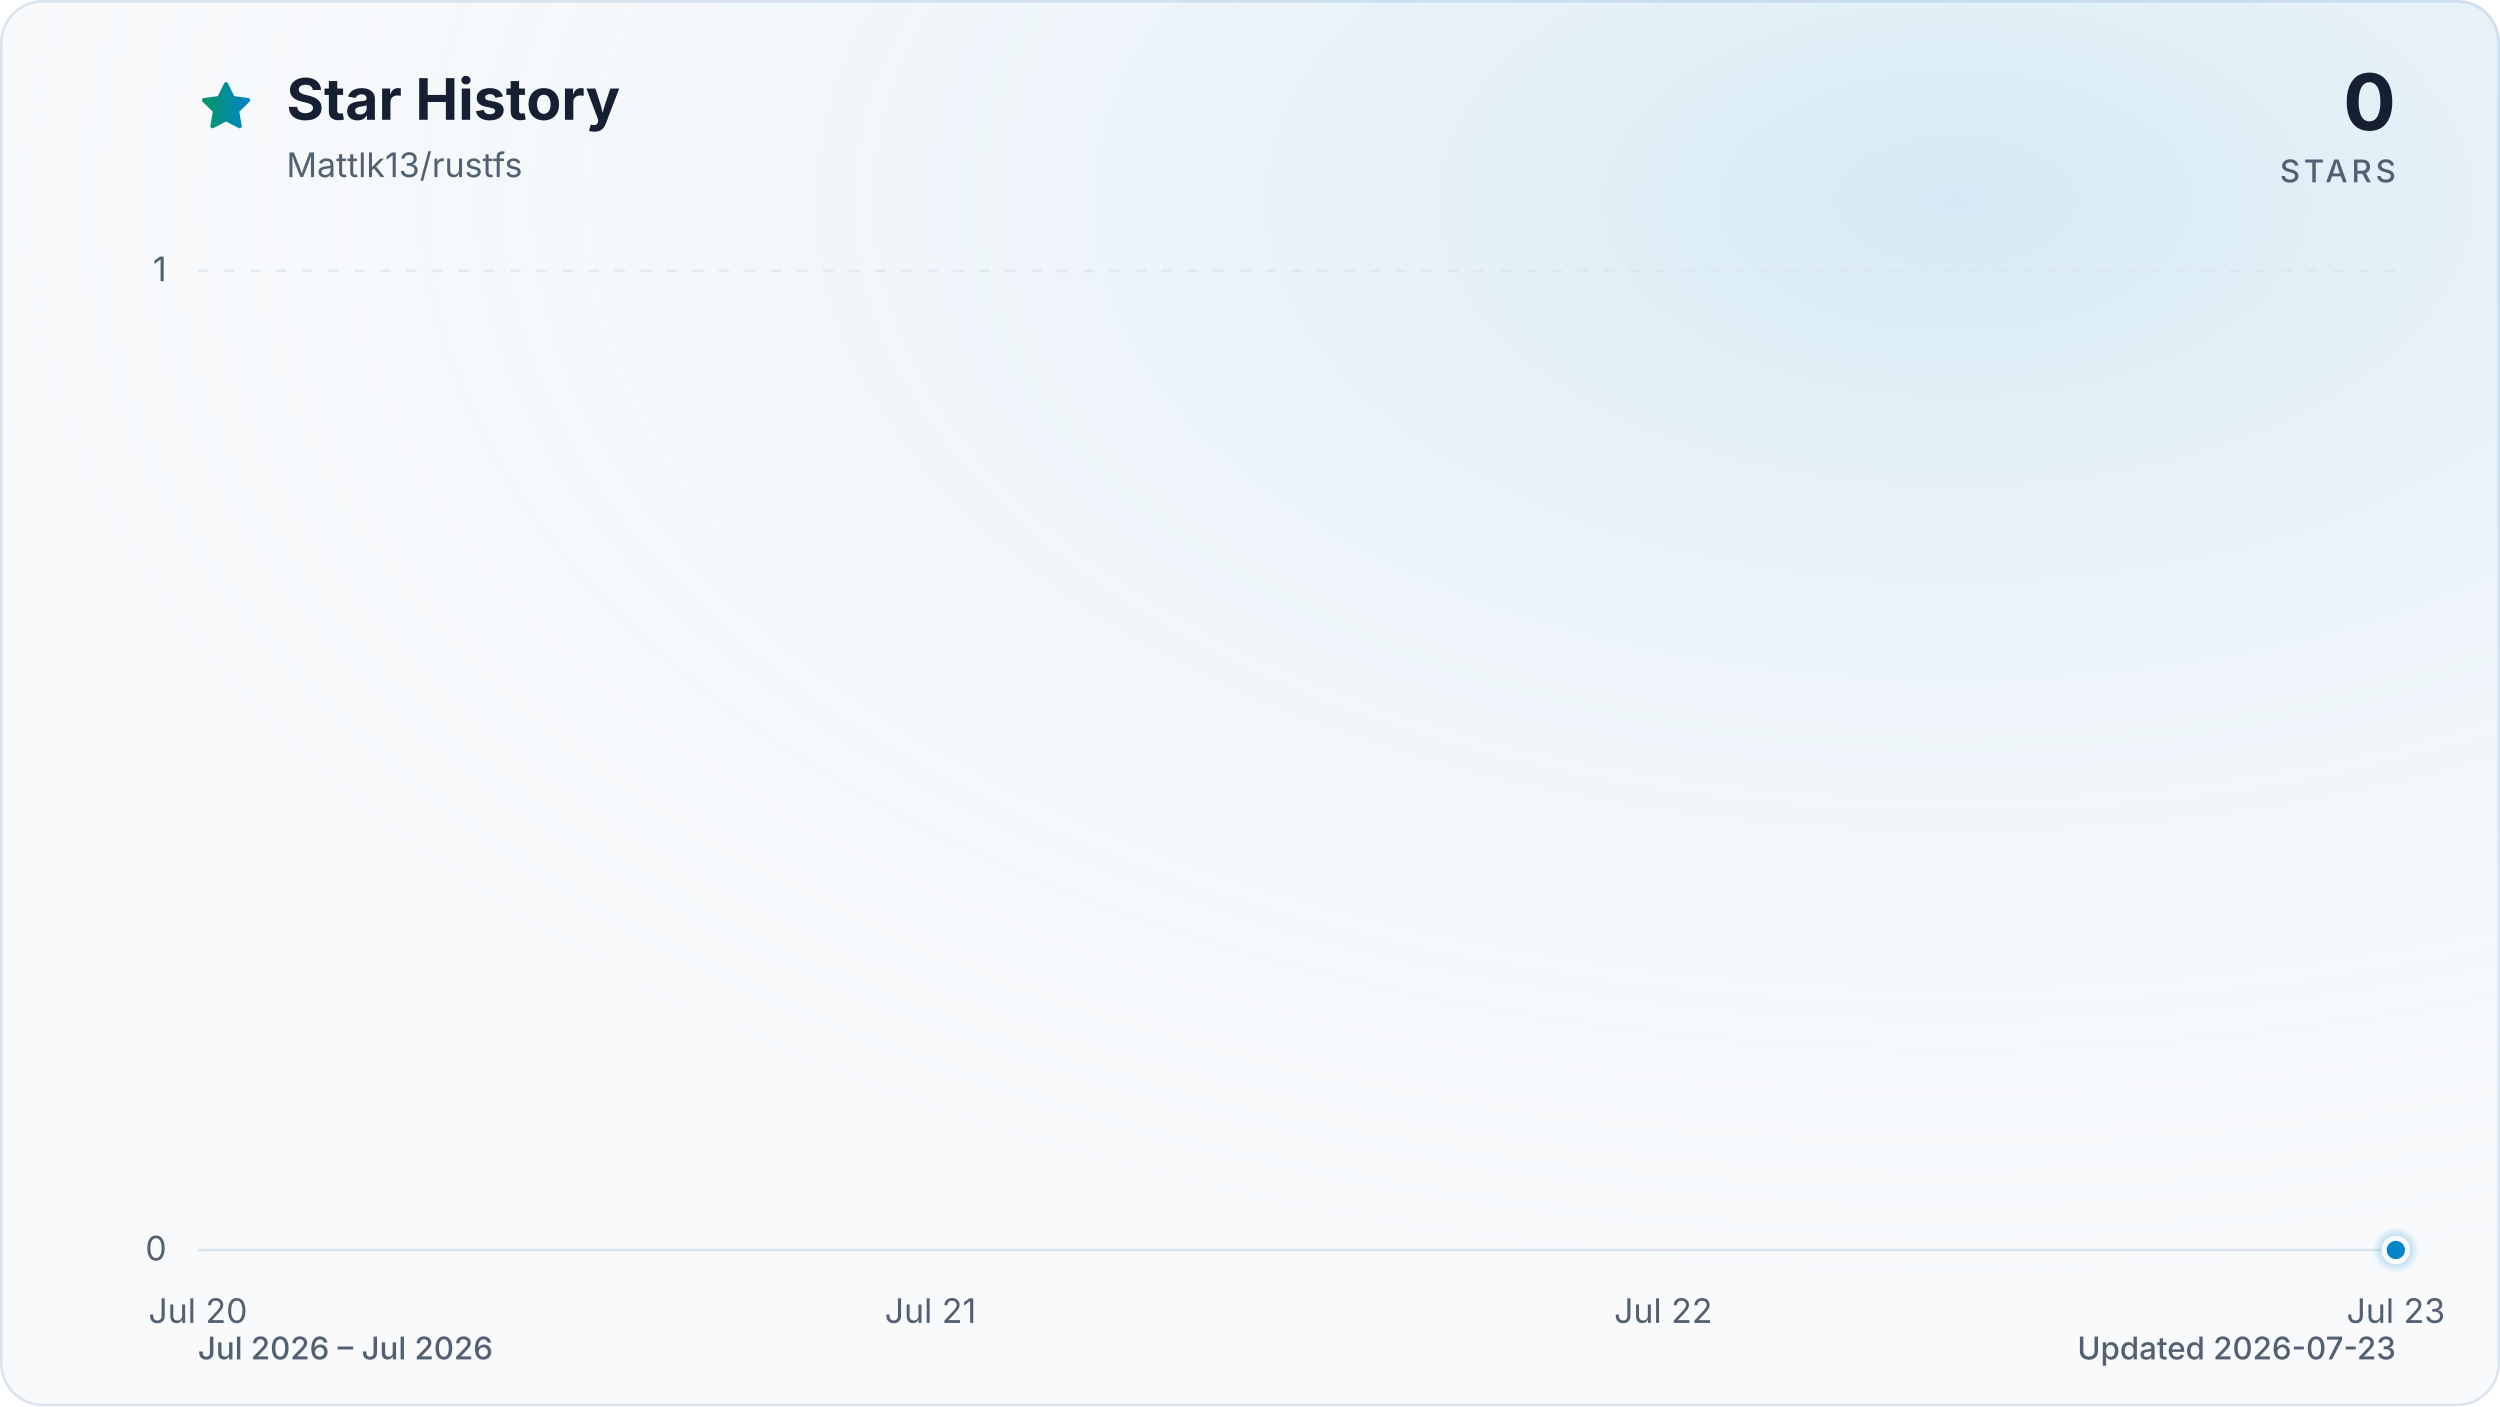
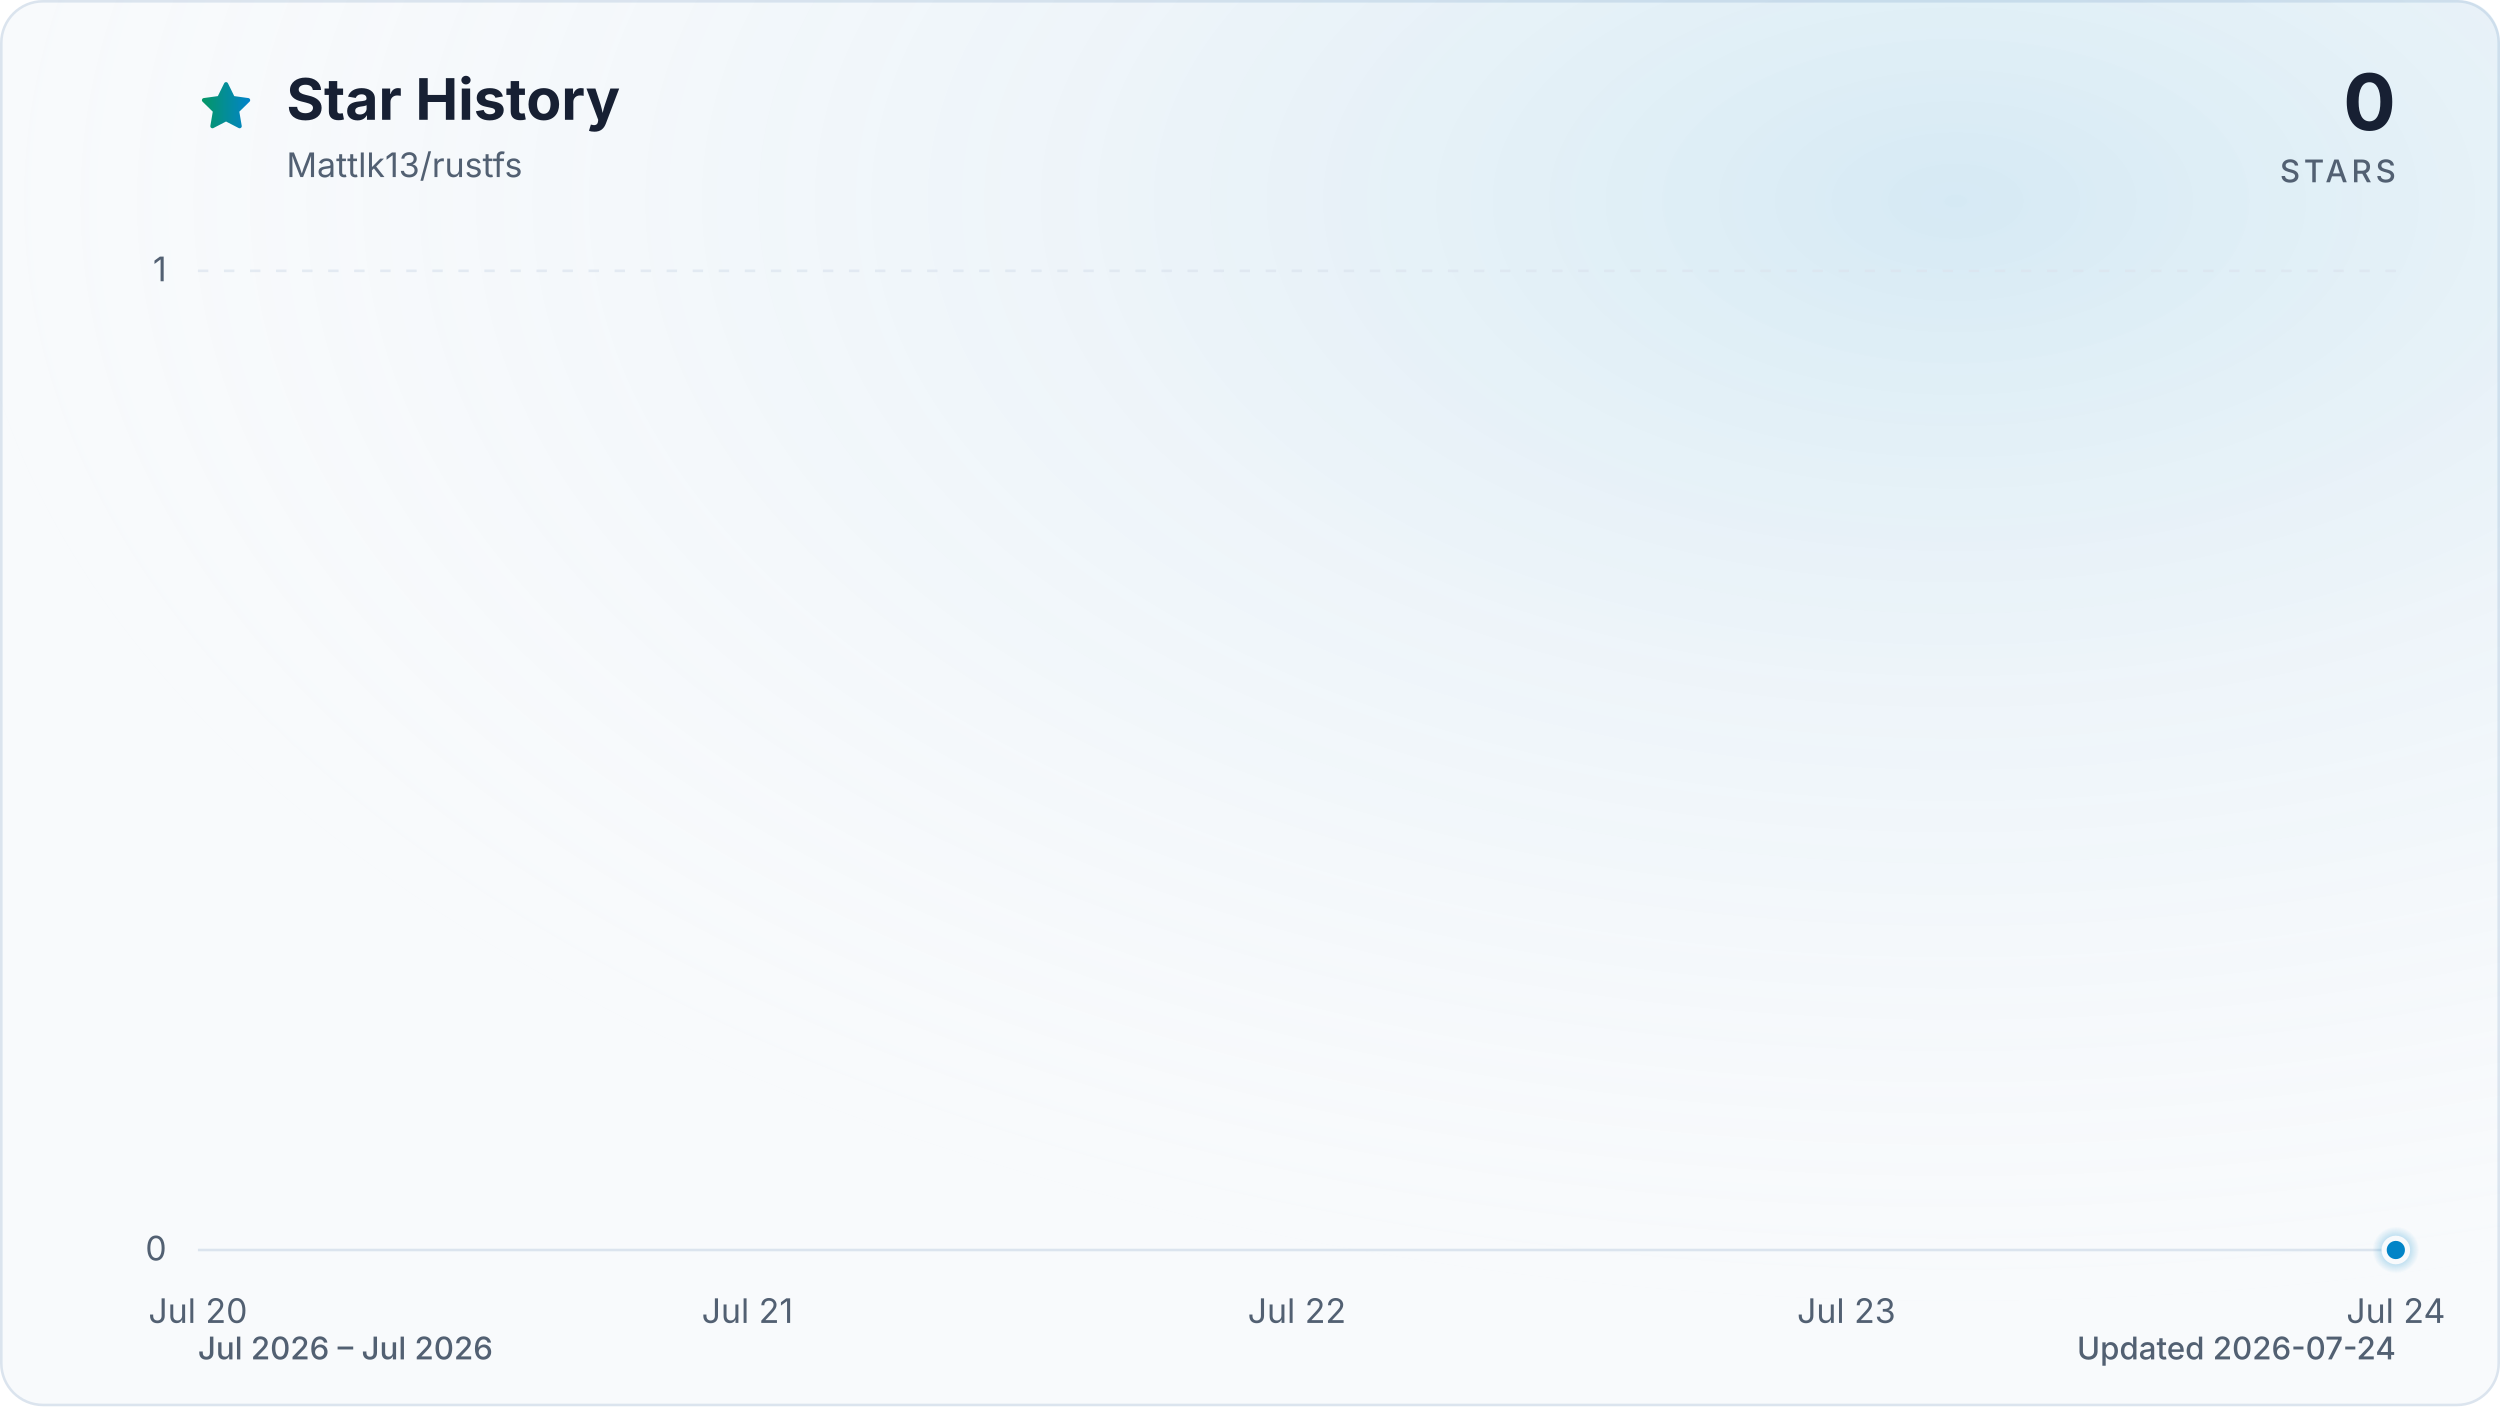
<svg xmlns="http://www.w3.org/2000/svg" viewBox="0 0 960 540" role="img" aria-labelledby="title description" data-style="gradient" data-variant="glow" data-animated="true">
  <defs>
    <linearGradient id="trend" x1="0" y1="0" x2="1" y2="0">
      <stop offset="0%" stop-color="#059669" />
      <stop offset="100%" stop-color="#0284c7" />
    </linearGradient>
    <linearGradient id="area" x1="0" y1="0" x2="0" y2="1">
      <stop offset="0%" stop-color="#059669" stop-opacity="0.30" />
      <stop offset="55%" stop-color="#0284c7" stop-opacity="0.10" />
      <stop offset="100%" stop-color="#0284c7" stop-opacity="0.01" />
    </linearGradient>
    <radialGradient id="marker-halo" cx="50%" cy="50%" r="50%">
      <stop offset="0%" stop-color="#0284c7" stop-opacity="0.55" />
      <stop offset="100%" stop-color="#0284c7" stop-opacity="0" />
    </radialGradient>
    <radialGradient id="surface-glow" cx="78%" cy="14%" r="80%">
      <stop offset="0%" stop-color="#0284c7" stop-opacity="0.14" />
      <stop offset="100%" stop-color="#f8fafc" stop-opacity="0" />
    </radialGradient>
    <filter id="trend-glow" x="-20%" y="-20%" width="140%" height="140%">
      <feGaussianBlur stdDeviation="7" />
    </filter>
  </defs>
  <style>
.trend-enter{transform-box:fill-box;transform-origin:center;animation:trend-enter 520ms cubic-bezier(0.16,1,0.3,1)}
.marker-enter{transform-box:fill-box;transform-origin:center;animation:marker-enter 320ms cubic-bezier(0.16,1,0.3,1) 200ms both}
.marker-pulse{transform-box:fill-box;transform-origin:center;animation:marker-pulse 2.6s ease-out infinite}
@keyframes trend-enter{from{opacity:.35;transform:translateY(10px)}to{opacity:1;transform:translateY(0)}}
@keyframes marker-enter{from{opacity:0;transform:scale(.4)}to{opacity:1;transform:scale(1)}}
@keyframes marker-pulse{0%{opacity:.5;transform:scale(.7)}70%,100%{opacity:0;transform:scale(2.1)}}
@media (prefers-reduced-motion:reduce){.trend-enter,.marker-enter,.marker-pulse{animation:none!important}}
@media (prefers-reduced-motion:reduce){.marker-pulse{opacity:0}}
</style>
  <rect x="0.5" y="0.5" width="959" height="539" fill="#f8fafc" stroke="#dbe4ee" stroke-width="1" rx="16" />
  <rect width="960" height="540" fill="url(#surface-glow)" rx="16" />
  <path d="M12 2.6l2.9 5.9 6.5.9-4.7 4.6 1.1 6.5-5.8-3-5.8 3 1.1-6.5-4.7-4.6 6.5-.9L12 2.6Z" transform="translate(76 30) scale(.9)" fill="url(#trend)" stroke="url(#trend)" stroke-width="1.8" stroke-linejoin="round" aria-hidden="true" />
  <text x="110" y="46" fill="#172033" font-family="ui-sans-serif, system-ui, -apple-system, BlinkMacSystemFont, 'Segoe UI', sans-serif" font-size="22" font-weight="700">Star History</text>
  <text x="110" y="68" fill="#526072" font-family="ui-sans-serif, system-ui, -apple-system, BlinkMacSystemFont, 'Segoe UI', sans-serif" font-size="13">Mattlk13/rustfs</text>
  <text x="920" y="50" fill="#172033" font-family="ui-sans-serif, system-ui, -apple-system, BlinkMacSystemFont, 'Segoe UI', sans-serif" font-size="30" font-weight="700" text-anchor="end">0</text>
  <text x="920" y="70" fill="#526072" font-family="ui-sans-serif, system-ui, -apple-system, BlinkMacSystemFont, 'Segoe UI', sans-serif" font-size="12" font-weight="500" letter-spacing="1.5" text-anchor="end">STARS</text>
  <line x1="76" y1="480.0" x2="920" y2="480.0" stroke="#dbe4ee" stroke-width="1" stroke-dasharray="0" opacity="1" />
  <text x="64" y="484.0" fill="#526072" font-family="ui-sans-serif, system-ui, -apple-system, BlinkMacSystemFont, 'Segoe UI', sans-serif" font-size="13" text-anchor="end">0</text>
  <line x1="76" y1="104.0" x2="920" y2="104.0" stroke="#dbe4ee" stroke-width="1" stroke-dasharray="4 6" opacity="0.7" />
  <text x="64" y="108.0" fill="#526072" font-family="ui-sans-serif, system-ui, -apple-system, BlinkMacSystemFont, 'Segoe UI', sans-serif" font-size="13" text-anchor="end">1</text>
  <text x="76.0" y="508" fill="#526072" font-family="ui-sans-serif, system-ui, -apple-system, BlinkMacSystemFont, 'Segoe UI', sans-serif" font-size="13" text-anchor="middle">Jul 20</text>
-   <text x="357.3" y="508" fill="#526072" font-family="ui-sans-serif, system-ui, -apple-system, BlinkMacSystemFont, 'Segoe UI', sans-serif" font-size="13" text-anchor="middle">Jul 21</text>
-   <text x="638.7" y="508" fill="#526072" font-family="ui-sans-serif, system-ui, -apple-system, BlinkMacSystemFont, 'Segoe UI', sans-serif" font-size="13" text-anchor="middle">Jul 22</text>
-   <text x="920.0" y="508" fill="#526072" font-family="ui-sans-serif, system-ui, -apple-system, BlinkMacSystemFont, 'Segoe UI', sans-serif" font-size="13" text-anchor="middle">Jul 23</text>
+   <text x="287.0" y="508" fill="#526072" font-family="ui-sans-serif, system-ui, -apple-system, BlinkMacSystemFont, 'Segoe UI', sans-serif" font-size="13" text-anchor="middle">Jul 21</text>
+   <text x="498.0" y="508" fill="#526072" font-family="ui-sans-serif, system-ui, -apple-system, BlinkMacSystemFont, 'Segoe UI', sans-serif" font-size="13" text-anchor="middle">Jul 22</text>
+   <text x="709.0" y="508" fill="#526072" font-family="ui-sans-serif, system-ui, -apple-system, BlinkMacSystemFont, 'Segoe UI', sans-serif" font-size="13" text-anchor="middle">Jul 23</text>
+   <text x="920.0" y="508" fill="#526072" font-family="ui-sans-serif, system-ui, -apple-system, BlinkMacSystemFont, 'Segoe UI', sans-serif" font-size="13" text-anchor="middle">Jul 24</text>
  <g class="trend-enter">
-     <path d="M 76.0 480.0 C 169.8 480.0, 263.6 480.0, 357.3 480.0 C 451.1 480.0, 544.9 480.0, 638.7 480.0 C 732.4 480.0, 826.2 480.0, 920.0 480.0 L 920.0 480.0 L 76.0 480.0 Z" fill="url(#area)" />
-     <path d="M 76.0 480.0 C 169.8 480.0, 263.6 480.0, 357.3 480.0 C 451.1 480.0, 544.9 480.0, 638.7 480.0 C 732.4 480.0, 826.2 480.0, 920.0 480.0" fill="none" stroke="url(#trend)" stroke-width="12" stroke-linecap="round" stroke-linejoin="round" opacity="0.16" filter="url(#trend-glow)" />
-     <path d="M 76.0 480.0 C 169.8 480.0, 263.6 480.0, 357.3 480.0 C 451.1 480.0, 544.9 480.0, 638.7 480.0 C 732.4 480.0, 826.2 480.0, 920.0 480.0" fill="none" stroke="url(#trend)" stroke-width="3" stroke-linecap="round" stroke-linejoin="round" />
+     <path d="M 76.0 480.0 C 146.3 480.0, 216.7 480.0, 287.0 480.0 C 357.3 480.0, 427.7 480.0, 498.0 480.0 C 568.3 480.0, 638.7 480.0, 709.0 480.0 C 779.3 480.0, 849.7 480.0, 920.0 480.0 L 920.0 480.0 L 76.0 480.0 Z" fill="url(#area)" />
+     <path d="M 76.0 480.0 C 146.3 480.0, 216.7 480.0, 287.0 480.0 C 357.3 480.0, 427.7 480.0, 498.0 480.0 C 568.3 480.0, 638.7 480.0, 709.0 480.0 C 779.3 480.0, 849.7 480.0, 920.0 480.0" fill="none" stroke="url(#trend)" stroke-width="12" stroke-linecap="round" stroke-linejoin="round" opacity="0.16" filter="url(#trend-glow)" />
+     <path d="M 76.0 480.0 C 146.3 480.0, 216.7 480.0, 287.0 480.0 C 357.3 480.0, 427.7 480.0, 498.0 480.0 C 568.3 480.0, 638.7 480.0, 709.0 480.0 C 779.3 480.0, 849.7 480.0, 920.0 480.0" fill="none" stroke="url(#trend)" stroke-width="3" stroke-linecap="round" stroke-linejoin="round" />
  </g>
  <g class="marker-enter">
    <circle class="marker-pulse" cx="920.0" cy="480.0" r="9" fill="url(#marker-halo)" />
    <circle cx="920.0" cy="480.0" r="4.5" fill="#0284c7" stroke="#f8fafc" stroke-width="2" />
  </g>
  <text x="76" y="522" fill="#526072" font-family="ui-sans-serif, system-ui, -apple-system, BlinkMacSystemFont, 'Segoe UI', sans-serif" font-size="12" font-weight="500">Jul 2026 – Jul 2026</text>
-   <text x="920" y="522" fill="#526072" font-family="ui-sans-serif, system-ui, -apple-system, BlinkMacSystemFont, 'Segoe UI', sans-serif" font-size="12" font-weight="500" text-anchor="end">Updated 2026-07-23</text>
+   <text x="920" y="522" fill="#526072" font-family="ui-sans-serif, system-ui, -apple-system, BlinkMacSystemFont, 'Segoe UI', sans-serif" font-size="12" font-weight="500" text-anchor="end">Updated 2026-07-24</text>
</svg>
